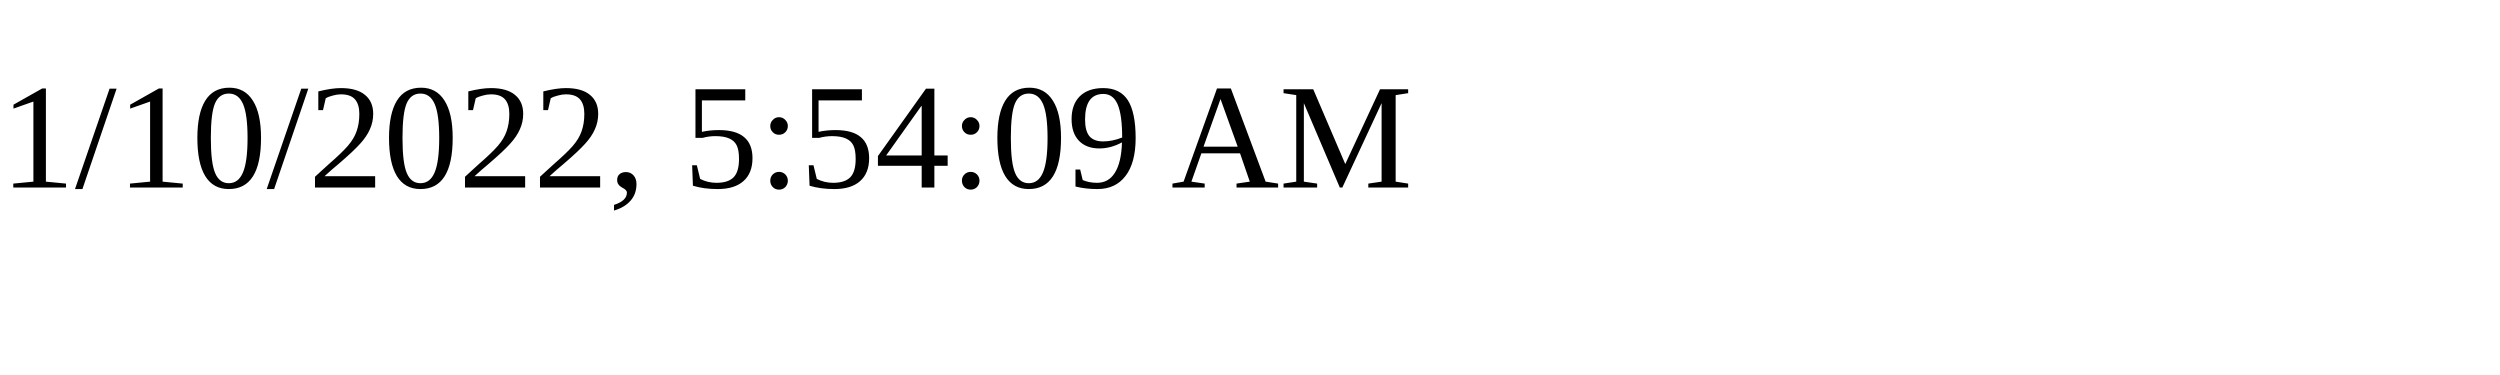
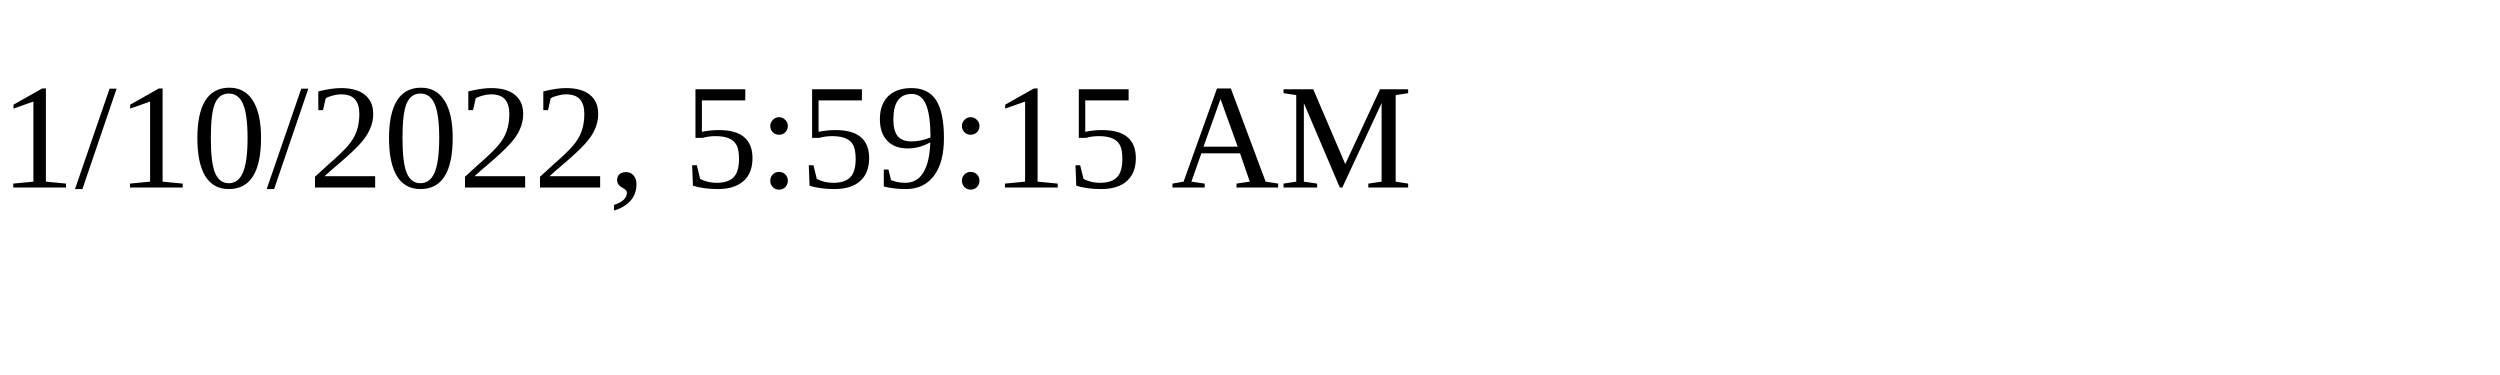
<svg xmlns="http://www.w3.org/2000/svg" height="30" width="200">
-   <text x="0" y="15">1/10/2022, 5:54:09 AM</text>
+   <text x="0" y="15">1/10/2022, 5:59:15 AM</text>
</svg>
